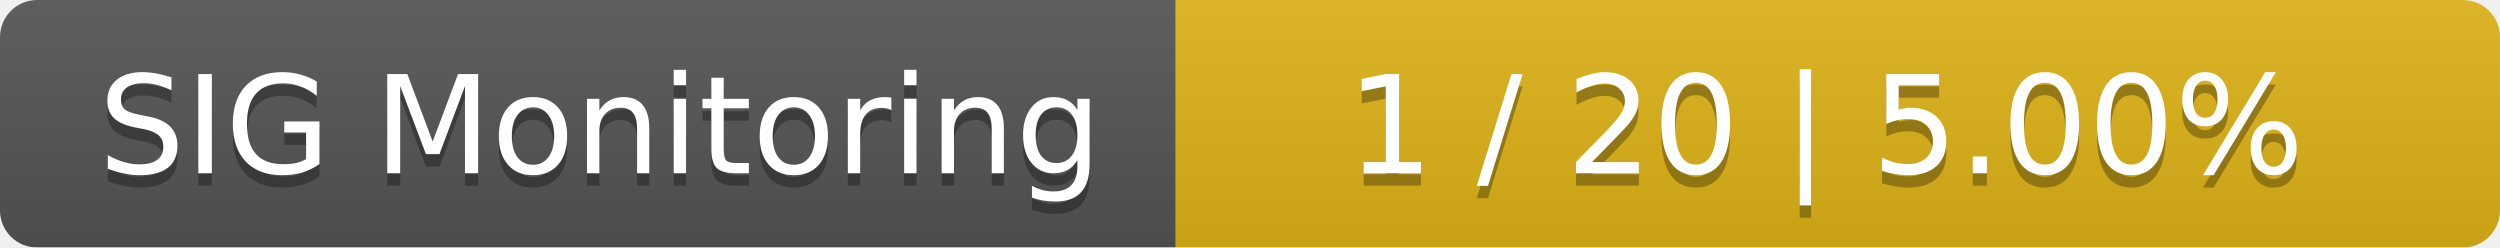
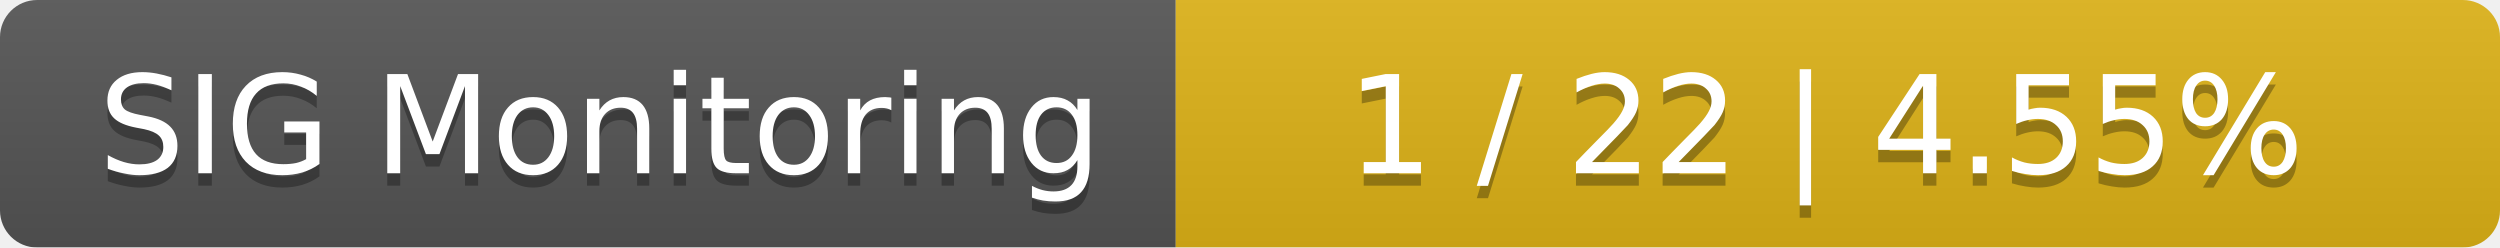
<svg xmlns="http://www.w3.org/2000/svg" width="202" height="20">
  <linearGradient id="smooth" x2="0" y2="100%">
    <stop offset="0" stop-color="#bbb" stop-opacity=".1" />
    <stop offset="1" stop-opacity=".1" />
  </linearGradient>
  <mask id="round">
    <rect width="202" height="20" rx="3" fill="#fff" />
  </mask>
  <g mask="url(#round)">
    <rect width="95" height="20" fill="#555" />
    <rect x="95" width="107" height="20" fill="#dfb317" />
    <rect width="202" height="20" fill="url(#smooth)" />
  </g>
  <g fill="#fff" text-anchor="middle" font-family="DejaVu Sans,Verdana,Geneva,sans-serif" font-size="11">
    <text x="48.5" y="15" fill="#010101" fill-opacity=".3">SIG Monitoring</text>
    <text x="48.5" y="14">SIG Monitoring</text>
-     <text x="147.5" y="15" fill="#010101" fill-opacity=".3">1 / 20    |    5.00%</text>
-     <text x="147.5" y="14">1 / 20    |    5.00%</text>
+     <text x="147.5" y="15" fill="#010101" fill-opacity=".3">1 / 22    |    4.55%</text>
+     <text x="147.5" y="14">1 / 22    |    4.55%</text>
  </g>
</svg>
